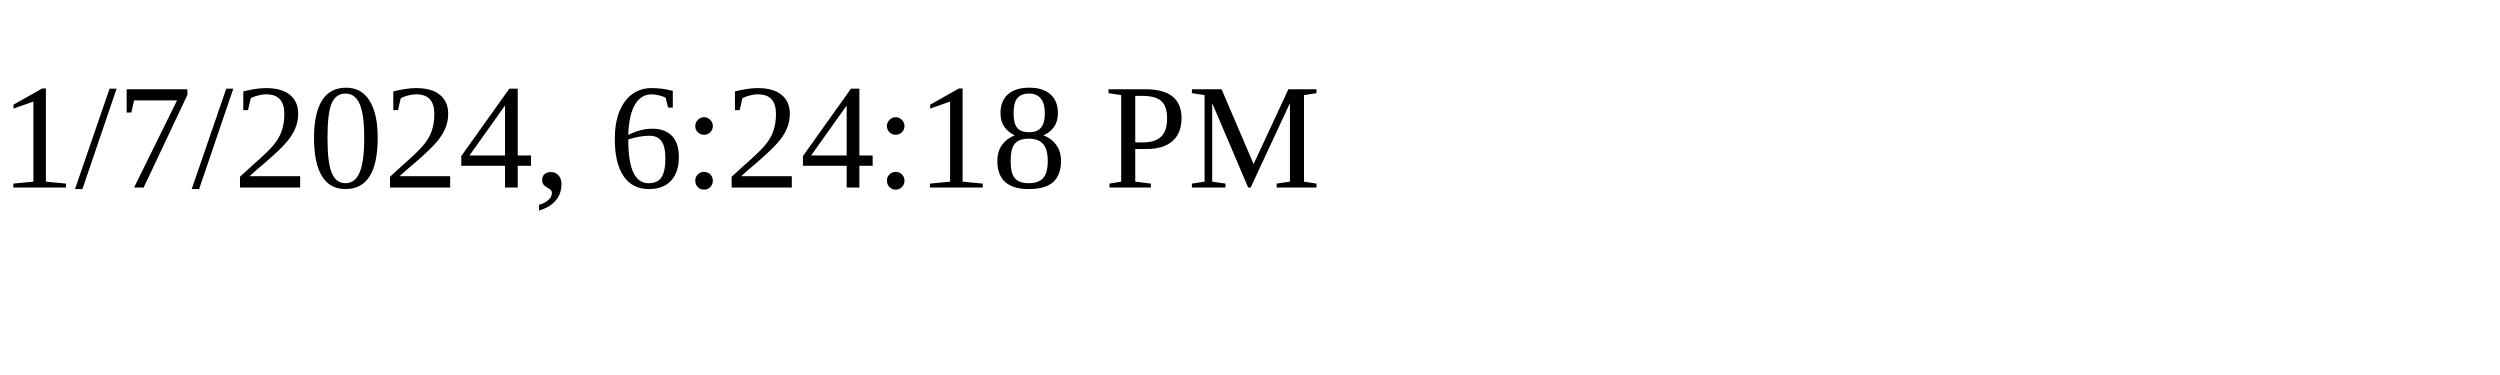
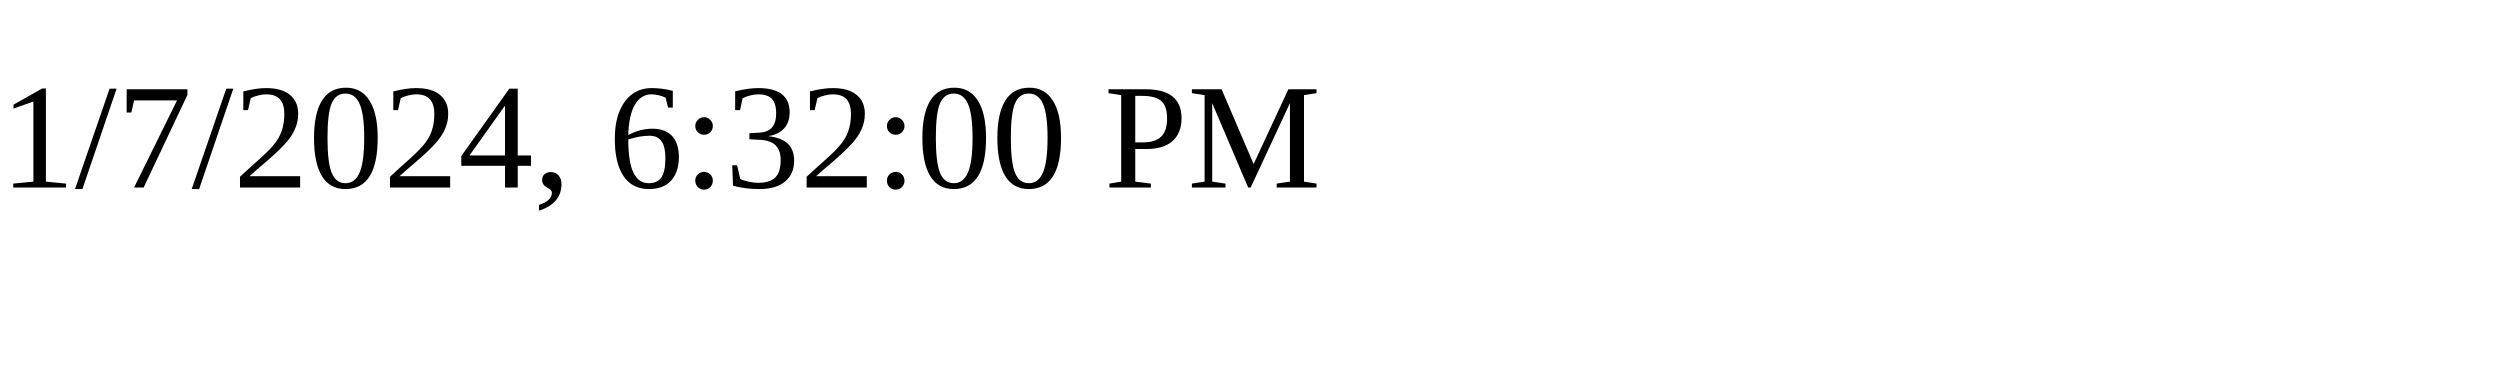
<svg xmlns="http://www.w3.org/2000/svg" height="30" width="200">
-   <text x="0" y="15">1/7/2024, 6:24:18 PM</text>
+   <text x="0" y="15">1/7/2024, 6:32:00 PM</text>
</svg>
